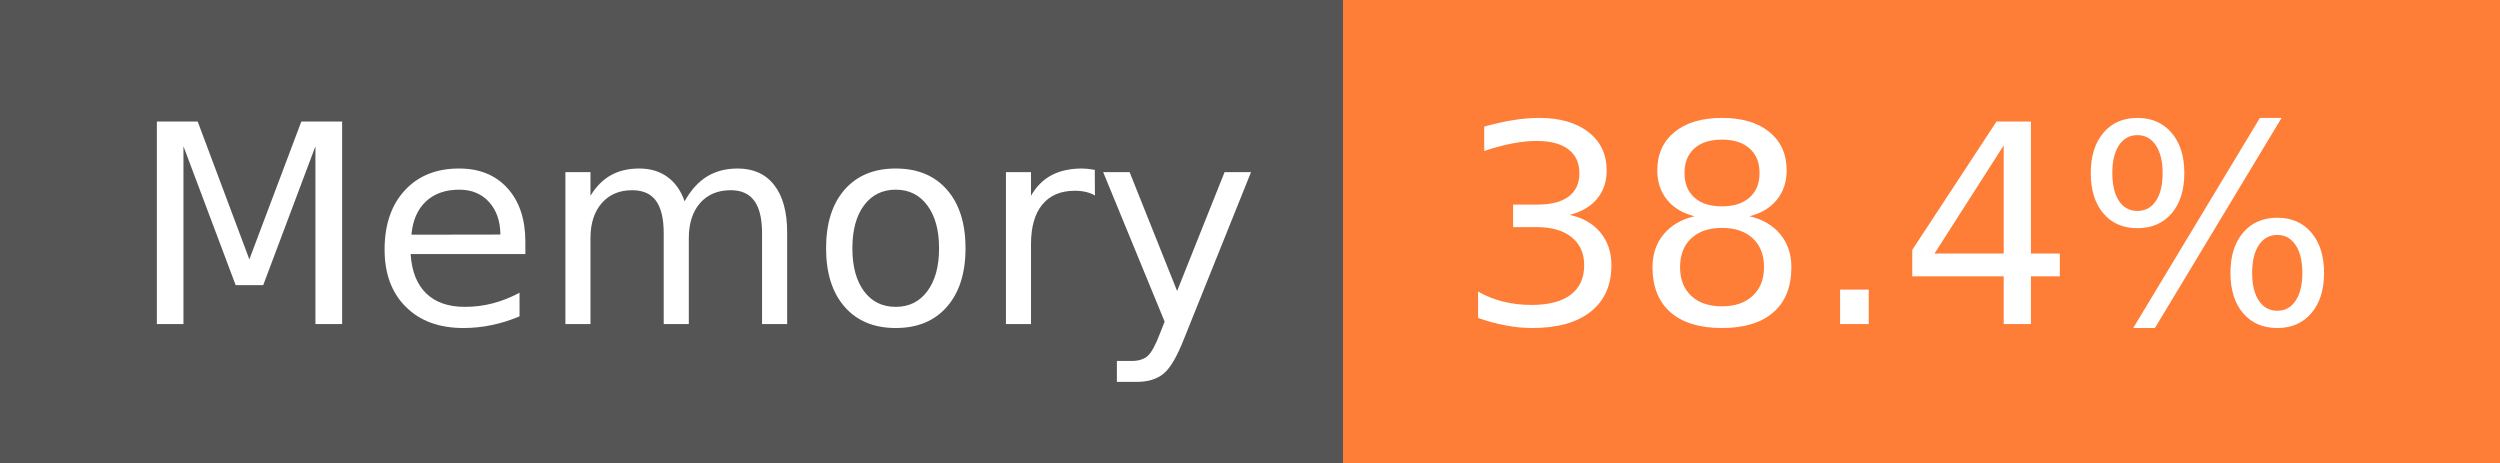
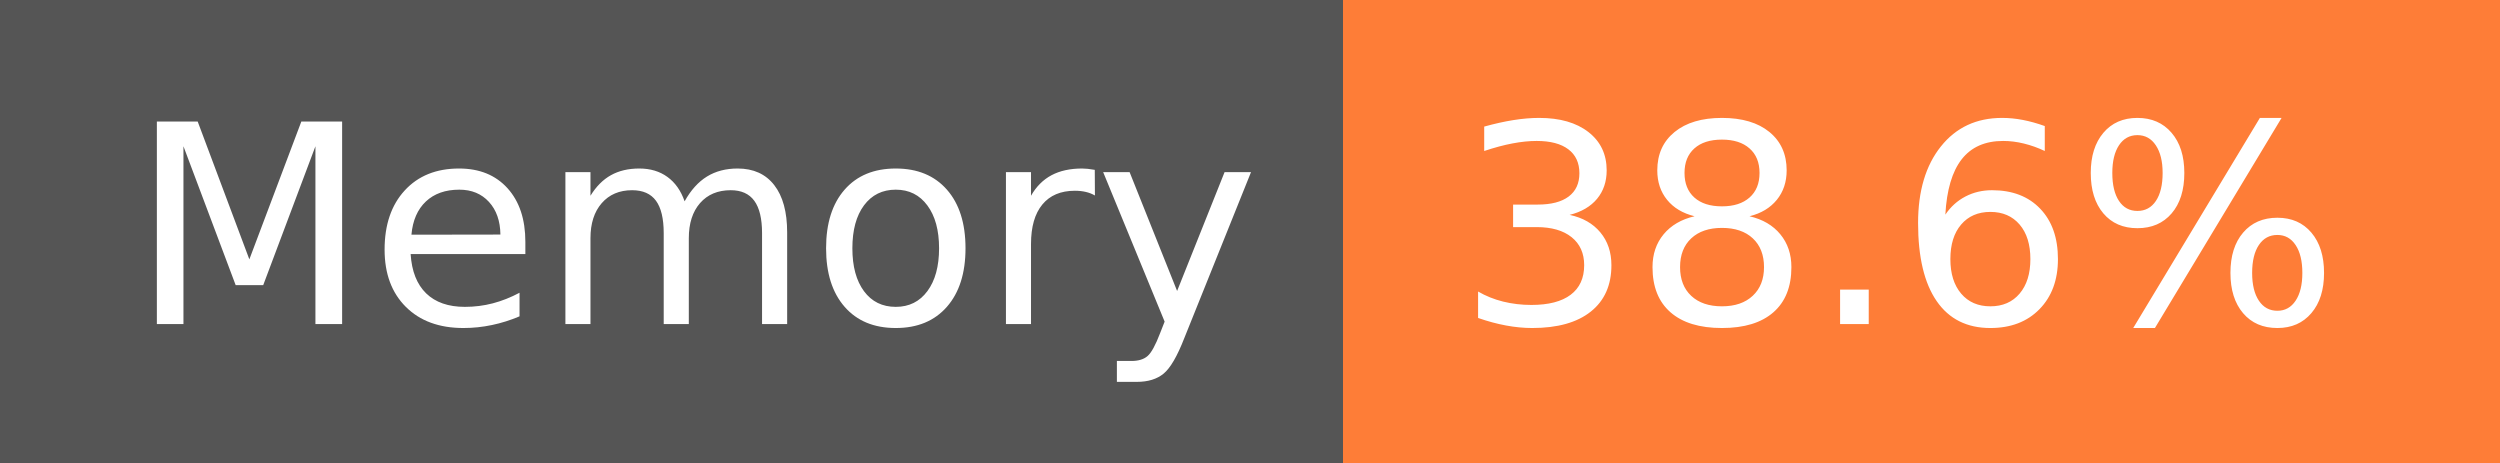
- <svg xmlns="http://www.w3.org/2000/svg" width="108" height="20" role="img" aria-label="Memory: 38.4%">
+ <svg xmlns="http://www.w3.org/2000/svg" width="108" height="20" role="img" aria-label="Memory: 38.6%">
  <g shape-rendering="crispEdges">
    <rect width="58" height="20" fill="#555" />
    <rect x="58" width="50" height="20" fill="#fe7d37" />
  </g>
  <g fill="#fff" text-anchor="middle" font-family="Verdana,Geneva,DejaVu Sans,sans-serif" text-rendering="geometricPrecision" font-size="120">
    <text x="300" y="140" transform="scale(.1)" fill="#fff" textLength="466">Memory</text>
-     <text x="820" y="140" transform="scale(.1)" fill="#fff" textLength="390">38.4%</text>
+     <text x="820" y="140" transform="scale(.1)" fill="#fff" textLength="390">38.6%</text>
  </g>
</svg>
